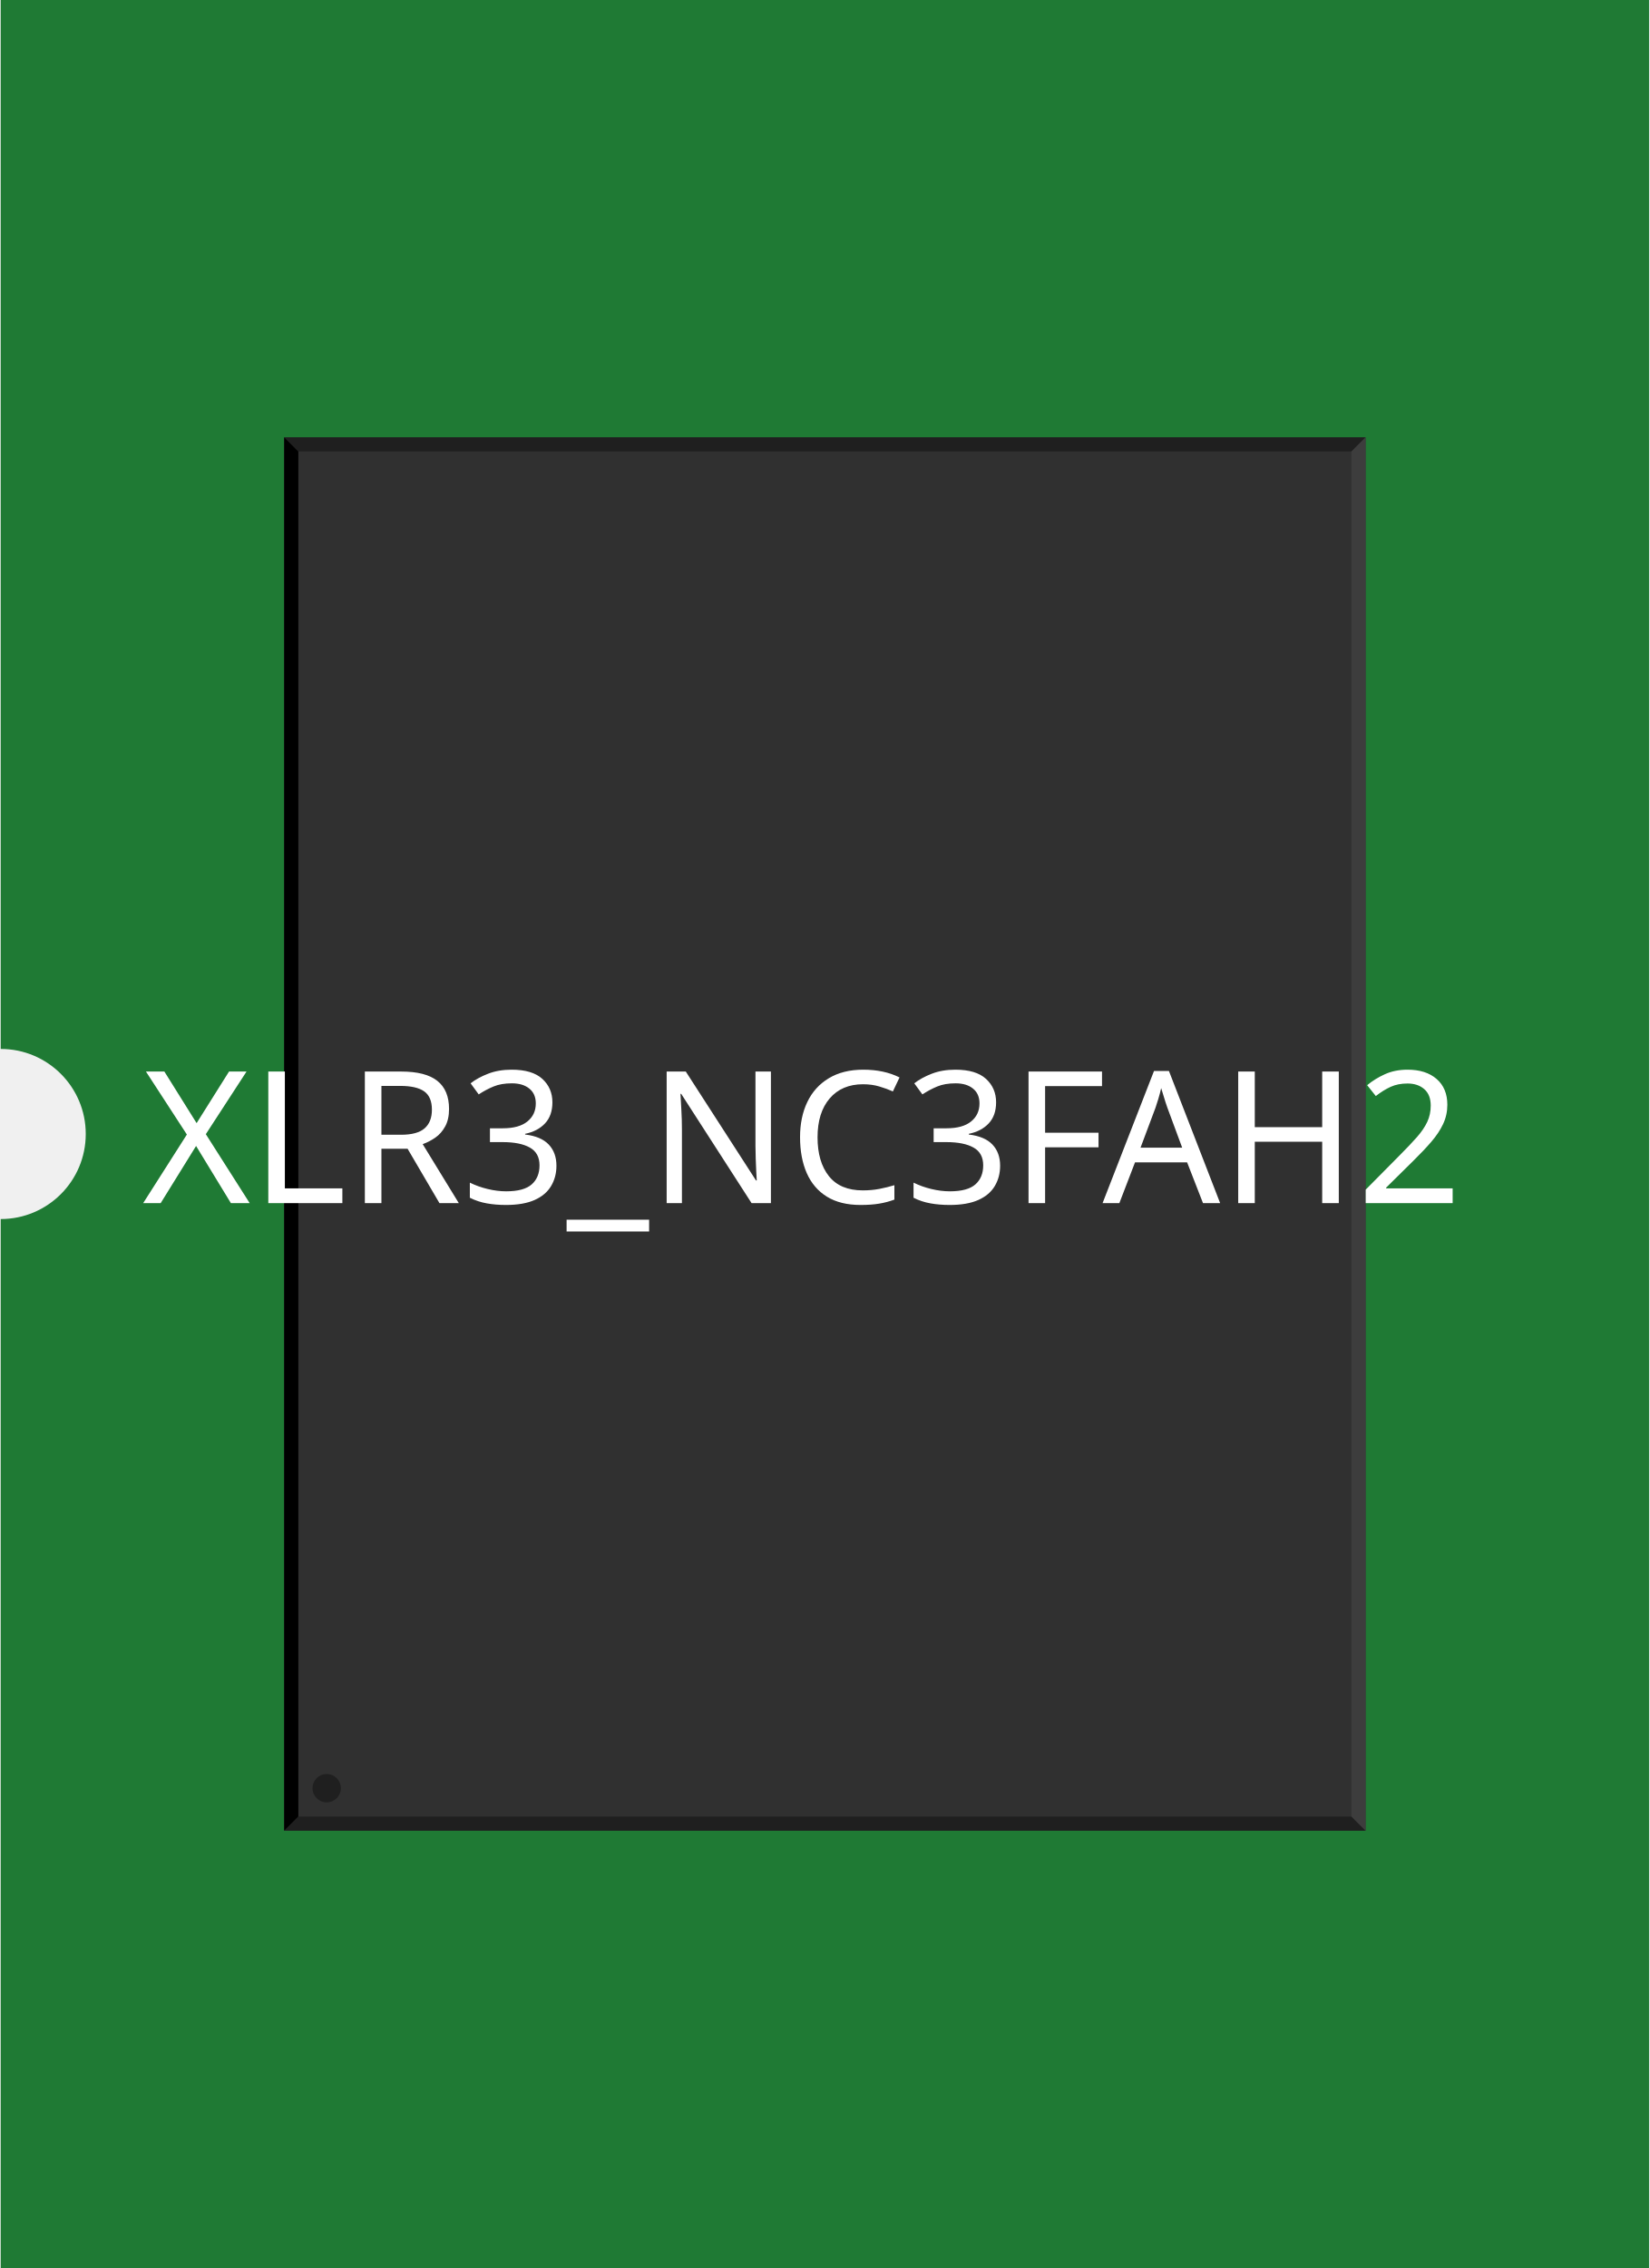
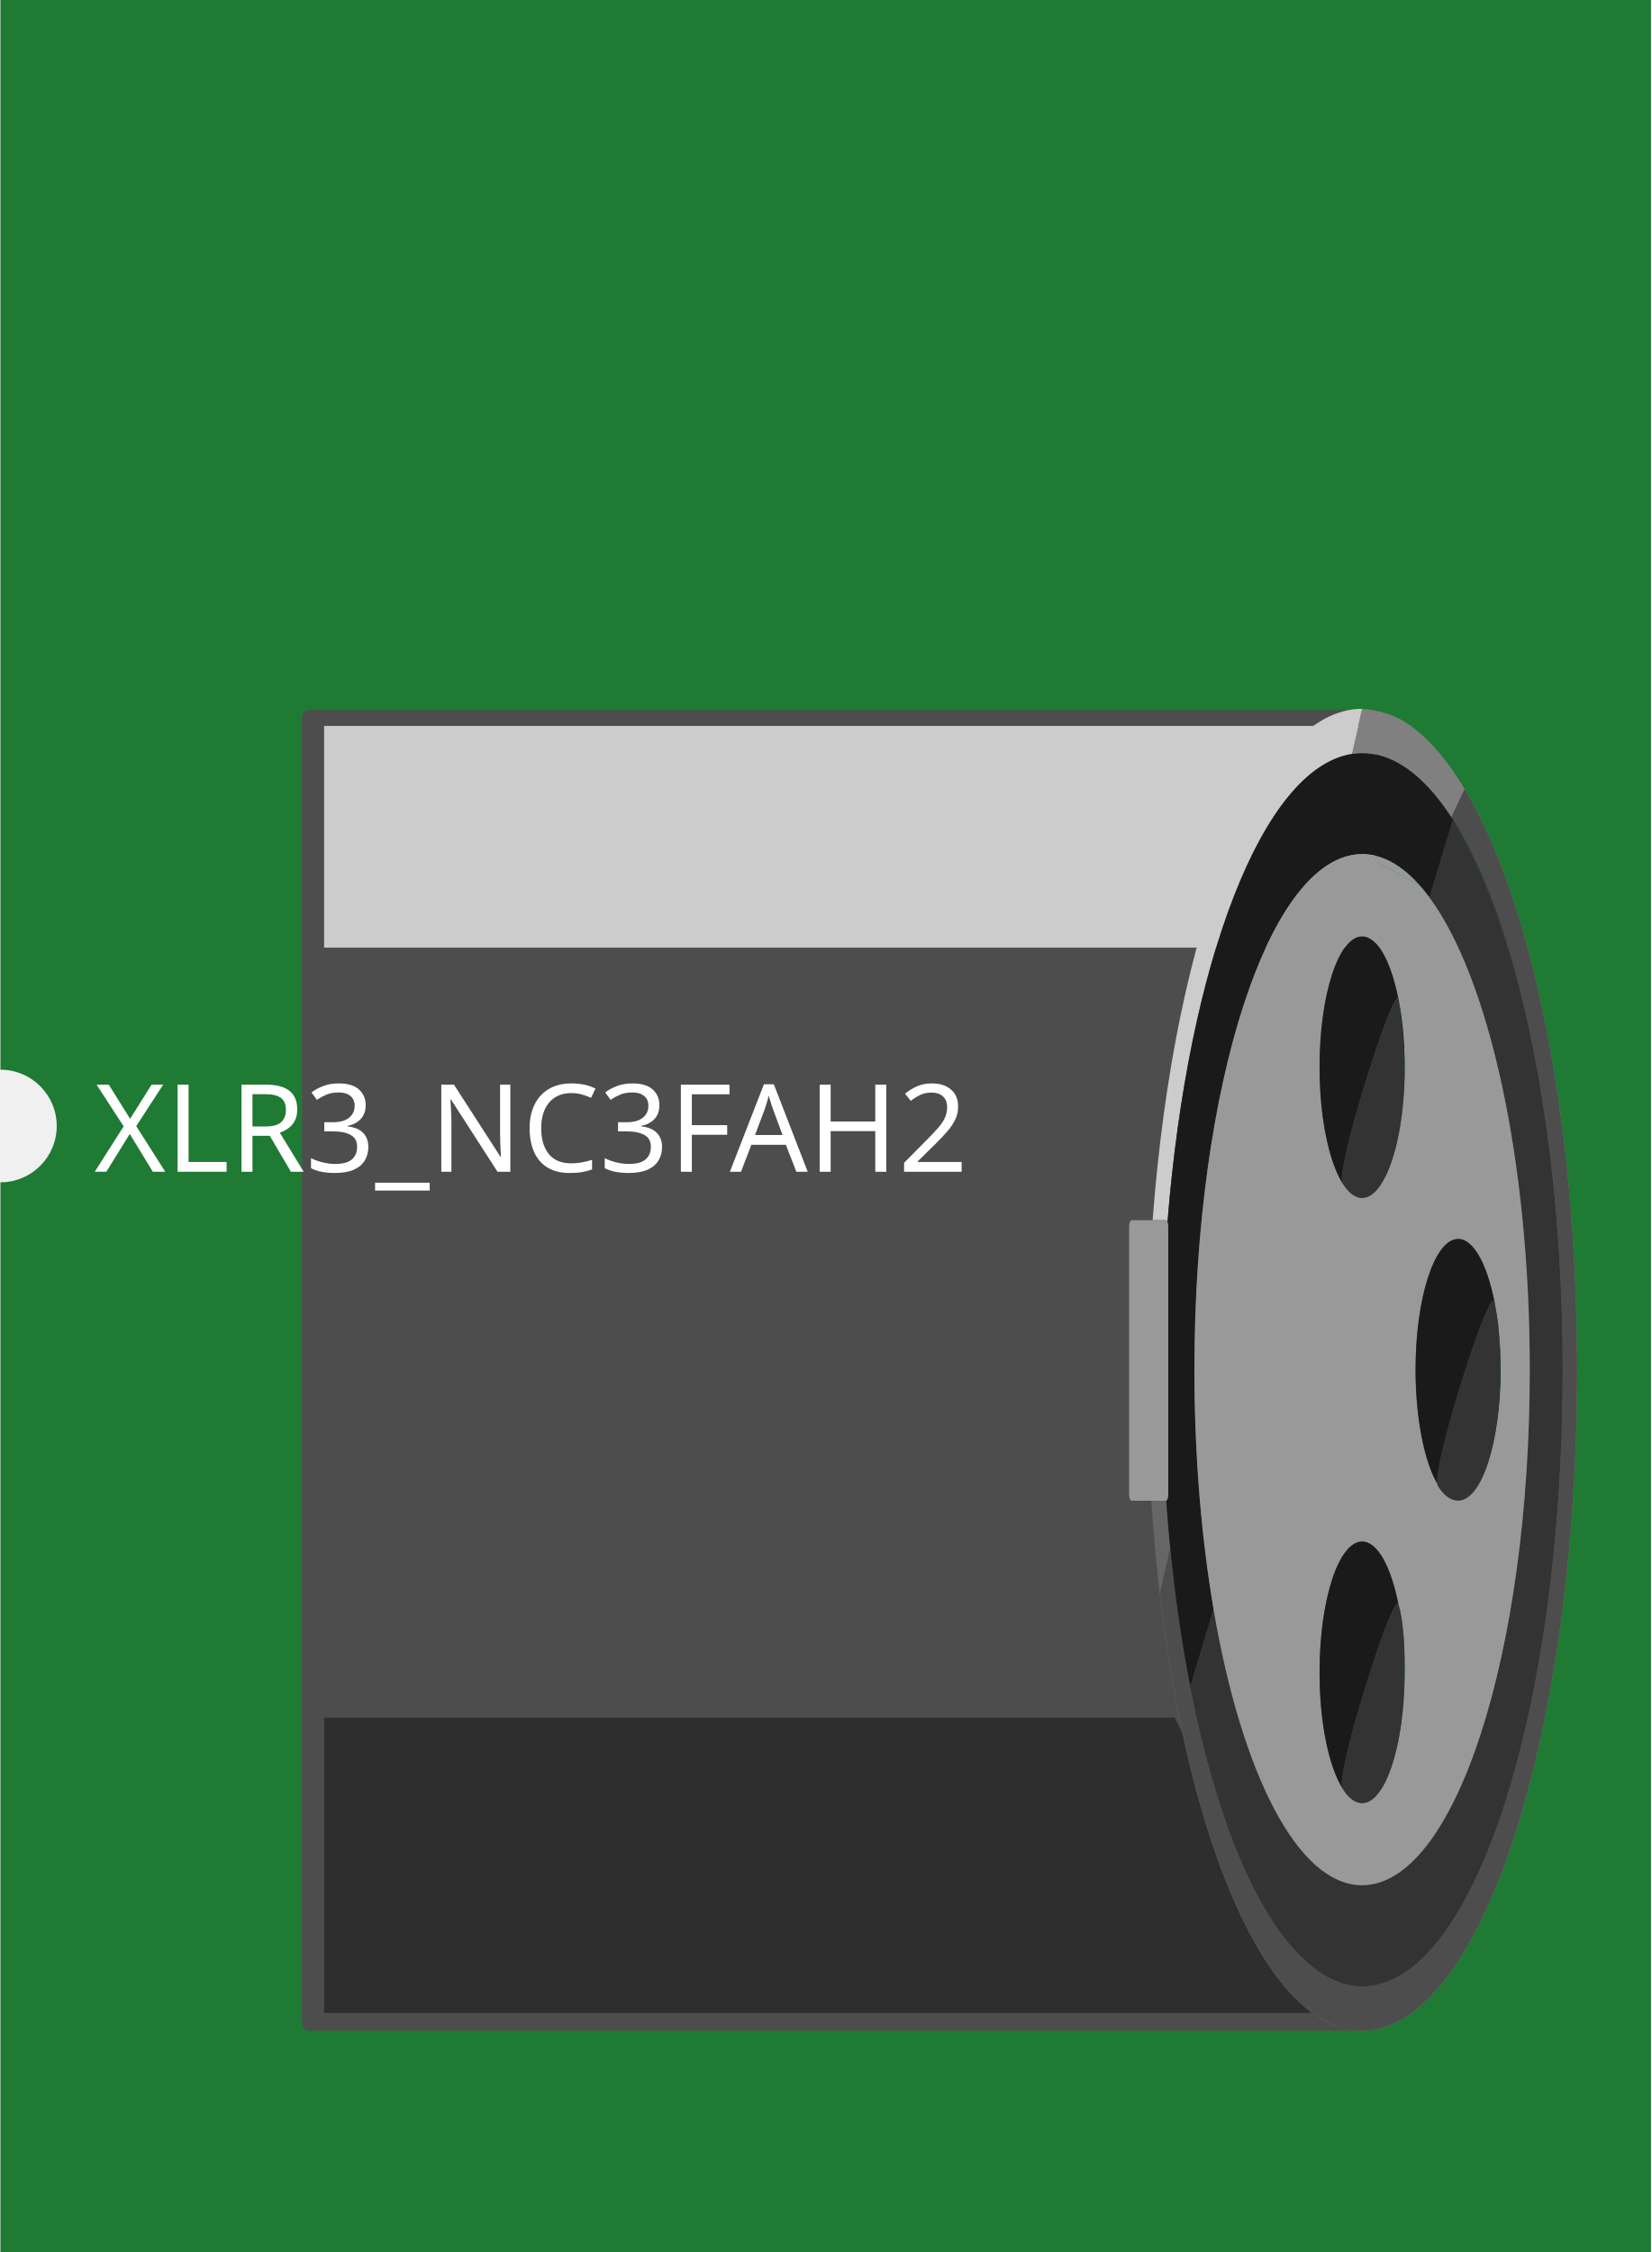
- <svg xmlns="http://www.w3.org/2000/svg" width="0.582in" x="0in" version="1.2" y="0in" height="0.8in" viewBox="0 0 581.5 800" baseProfile="tiny">
+ <svg xmlns="http://www.w3.org/2000/svg" width="0.88in" x="0in" version="1.2" y="0in" height="1.2in" viewBox="0 0 879.542 1200" baseProfile="tiny">
  <g id="breadboard">
    <g id="icon">
-       <path fill="#1F7A34" stroke="none" stroke-width="0" d="M0,0L0,370A30,30 0 0 1 0,430L0,800L581.5,800L581.5,0L0,0z" />
-       <g transform="translate(-90.75,-91.5)">
-         <g transform="matrix(0.5, 0, 0, 0.5, 190.75, 245.75)">
-           <circle fill="none" cx="244" cy="644" connectorname="2" stroke="#F7BD13" r="36.5" stroke-width="10" />
-           <circle fill="none" cx="94" cy="494" connectorname="3" stroke="#F7BD13" r="28.5" stroke-width="10" />
-           <circle fill="none" cx="269" cy="344" connectorname="1" stroke="#F7BD13" r="36.5" stroke-width="10" />
-           <circle fill="none" cx="494" cy="169" connectorname="G" stroke="#F7BD13" r="28.5" stroke-width="10" />
-           <circle fill="black" cx="419" cy="644" stroke="black" r="31.5" id="nonconn0" stroke-width="0" />
-           <circle fill="black" cx="619" cy="344" stroke="black" r="31.5" id="nonconn1" stroke-width="0" />
-           <rect width="763" x="0" y="0" fill="#303030" height="983" stroke="none" stroke-width="0" />
-           <polygon fill="#1f1f1f" points="0,0 763,0 753,10 10,10" />
-           <polygon fill="#1f1f1f" points="0,983 763,983 753,973 10,973" />
-           <polygon fill="#000000" points="0,0 0,983 10,973 10,10" />
-           <polygon fill="#3d3d3d" points="763,0 763,983 753,973 753,10" />
-           <circle fill="#1f1f1f" cx="30" cy="953" stroke="none" r="10" stroke-width="0" />
+       <path fill="#1F7A34" stroke="none" stroke-width="0" d="M0,0L0,570A30,30 0 0 1 0,630L0,1200L879.542,1200L879.542,0L0,0z" />
+       <g transform="translate(100,247.805)">
+         <g stroke-width="0">
+           <path fill="#4D4D4D" stroke-width="0" d="M60.639,830.278c0,2.194,1.792,4,4,4l564.153,0c2.194,0,4,-1.806,4,-4L632.792,134.569c0,-2.208,-1.806,-4,-4,-4L64.653,130.569c-2.208,0,-4,1.792,-4,4L60.653,830.278z" />
+         </g>
+         <polygon opacity="0.59" fill="#1A1A1A" points="603.722,824.819,72.472,824.819,72.472,667.431,525.764,667.431" stroke-width="0" />
+         <rect width="560.333" x="72.472" y="139.014" fill="#CCCCCC" height="118.111" stroke-width="0" />
+         <g stroke-width="0">
+           <g stroke-width="0">
+             <g enable-background="new    " stroke-width="0">
+               <g stroke-width="0">
+                 <path fill="#808080" stroke-width="0" d="M517.028,594.528c0.069,0.639,0.139,1.264,0.222,1.889C517.167,595.792,517.097,595.167,517.028,594.528M625.625,129.889l-5.5,24.042c1.861,-0.292,3.708,-0.417,5.542,-0.417c59,0,106.806,147.125,106.806,328.486c0,0.097,0,0.194,0,0.292c0,0.069,0,0.139,0,0.208c0,181.125,-47.75,328.125,-106.667,328.125c-14.75,0,-28.792,-9.194,-41.569,-25.819c-29.153,-37.708,-51.736,-114.014,-60.931,-208.097l-5.569,24.319c-0.125,-1.028,-0.25,-2.042,-0.333,-3.111c15.583,137.583,58.167,236.361,108.222,236.361c63.278,0,114.556,-157.736,114.556,-352.25c0,-172.153,-40.125,-314.986,-93.278,-346.056C637.667,130.569,625.625,129.889,625.625,129.889" />
+                 <path fill="#4D4D4D" stroke-width="0" d="M517.028,594.528c0.069,0.639,0.139,1.264,0.222,1.889C517.167,595.792,517.097,595.167,517.028,594.528M673.139,187.667c35.167,53.764,59.333,165.403,59.333,294.333c0,0.097,0,0.194,0,0.292c0,0.069,0,0.139,0,0.208c0,181.125,-47.75,328.125,-106.667,328.125c-14.75,0,-28.792,-9.194,-41.569,-25.819c-29.153,-37.708,-51.736,-114.014,-60.931,-208.097l-5.569,24.319c-0.125,-1.028,-0.25,-2.042,-0.333,-3.111c15.583,137.583,58.167,236.361,108.222,236.361c63.278,0,114.556,-157.736,114.556,-352.25c0,-133.736,-24.208,-249.778,-59.931,-309.486L673.139,187.667z" />
+                 <path fill="#666666" stroke-width="0" d="M521.236,551.833c-0.069,0.042,-0.139,0.056,-0.222,0.056l-7.708,0c0.931,14.569,2.194,28.806,3.722,42.639c0.069,0.639,0.139,1.264,0.222,1.889c0.056,0.5,0.125,1,0.181,1.486c0.111,1.042,0.236,2.056,0.333,3.111l5.569,-24.319C522.528,568.528,521.833,560.25,521.236,551.833" />
+                 <path fill="#CCCCCC" stroke-width="0" d="M625.625,129.889c-54.347,0,-99.889,116.361,-111.639,272.5l7.028,0c0.333,0,0.653,0.389,0.875,1.028c11.042,-138.111,50.514,-241.958,98.208,-249.472L625.625,129.889" />
+                 <path fill="#1A1A1A" stroke-width="0" d="M625.667,153.514c-1.861,0,-3.722,0.153,-5.542,0.417c-47.722,7.514,-87.167,111.375,-98.208,249.472c0.236,0.639,0.361,1.514,0.361,2.472l0,142.5c0,1.667,-0.444,3.139,-1.042,3.444c0.597,8.403,1.319,16.694,2.097,24.861c9.194,94.083,31.778,170.417,60.931,208.097c-20.986,-27.319,-38.514,-74.694,-50.097,-134.292l12.347,-40.736c-6.528,-38.167,-10.222,-81.653,-10.222,-127.778c0,-151.625,40.028,-274.611,89.389,-274.611c0.347,0,0.736,0,1.097,0.014c0.097,0,0.194,0.014,0.292,0.014c0.292,0.014,0.542,0.028,0.833,0.042c0.111,0.014,0.236,0.014,0.319,0.028c0.278,0.014,0.514,0.042,0.806,0.069c0.083,0.014,0.181,0.014,0.278,0.028c0.292,0.028,0.569,0.069,0.875,0.111c0.069,0.014,0.153,0.028,0.25,0.028c8.986,1.444,17.653,6.944,25.75,16l-0.028,-0.014c1.833,2.028,3.639,4.25,5.403,6.639l12.361,-40.75c34.792,53.972,58.667,164.75,58.694,292.667c0,-0.111,0,-0.208,0,-0.292C732.5,300.639,684.667,153.514,625.667,153.514" />
+                 <path fill="#333333" stroke-width="0" d="M673.819,189.639l-12.361,40.75c31.5,42.486,53.514,139.181,53.514,251.625c0,151.75,-40.014,274.75,-89.347,274.75c-34.375,0,-64.181,-59.583,-79.139,-146.972l-12.347,40.736c11.583,59.597,29.139,106.972,50.097,134.292c12.778,16.625,26.847,25.819,41.569,25.819c58.917,0,106.667,-147,106.667,-328.125l-0.083,0l0.083,0c0,-0.069,0,-0.139,0,-0.208C732.472,354.389,708.611,243.611,673.819,189.639" />
+                 <path fill="#999999" stroke-width="0" d="M630.083,207.722c0.069,0.014,0.153,0.028,0.25,0.028C630.236,207.75,630.153,207.736,630.083,207.722M628.944,207.583c0.083,0.014,0.181,0.014,0.278,0.028C629.125,207.597,629.028,207.597,628.944,207.583M627.819,207.472c0.125,0.014,0.236,0.014,0.319,0.028C628.056,207.486,627.931,207.486,627.819,207.472M626.722,207.403c0.097,0,0.194,0.014,0.292,0.014C626.917,207.417,626.819,207.417,626.722,207.403M615.139,705.111c-7.236,-11.653,-12.194,-35,-12.194,-61.847c0,-38.486,10.139,-69.639,22.681,-69.639c8.25,0,15.444,13.5,19.389,33.681c2.889,9.403,3.403,25.458,3.236,37.444c-0.278,37.833,-10.278,68.25,-22.653,68.25c-3.167,0,-6.139,-1.986,-8.903,-5.542c-0.5,-0.681,-1.014,-1.431,-1.5,-2.194C615.194,705.222,615.167,705.167,615.139,705.111M665.722,542.903c-6.931,-11.917,-11.625,-34.736,-11.625,-60.889c0,-38.375,10.153,-69.625,22.694,-69.625c8.917,0,16.569,15.764,20.278,38.653c0.667,3.444,1.139,7.319,1.444,11.361c0.597,6.222,0.889,12.792,0.889,19.597c0,38.5,-10.125,69.75,-22.639,69.75c-0.431,0,-0.875,-0.042,-1.319,-0.139c-0.264,-0.028,-0.5,-0.069,-0.764,-0.125c-3.153,-0.764,-6.083,-3.375,-8.667,-7.5C665.903,543.764,665.792,543.389,665.722,542.903M625.625,390.514c-12.514,0,-22.681,-31.25,-22.681,-69.736c0,-38.5,10.139,-69.639,22.681,-69.639c8.153,0,15.319,13.264,19.306,33.181c0.042,0.097,0.069,0.208,0.097,0.319c0.042,0.167,0.111,0.486,0.167,0.917c1.986,10.319,3.111,22.333,3.111,35.208c0,0.889,0,1.819,-0.014,2.708c0,0.889,0,1.736,-0.028,2.542c-0.528,21.5,-4.181,39.972,-9.486,51.569c-0.014,0.028,-0.042,0.069,-0.056,0.111c-0.097,0.208,-0.194,0.403,-0.292,0.597c-0.083,0.167,-0.167,0.319,-0.25,0.5c-0.042,0.056,-0.069,0.097,-0.083,0.153C634.542,386.25,630.236,390.514,625.625,390.514M625.625,207.389c-49.361,0,-89.389,122.986,-89.389,274.611c0,46.125,3.722,89.611,10.222,127.778c14.958,87.389,44.792,146.972,79.139,146.972c49.333,0,89.347,-122.986,89.347,-274.75c0,-112.444,-22.014,-209.153,-53.514,-251.625c-1.764,-2.389,-3.569,-4.611,-5.417,-6.639L625.625,207.389" />
+                 <path fill="#999999" stroke-width="0" d="M625.625,207.389l30.417,16.361l0.028,0.014c-8.111,-9.056,-16.764,-14.569,-25.75,-16c-0.097,0,-0.181,-0.014,-0.25,-0.028c-0.292,-0.042,-0.583,-0.083,-0.875,-0.111c-0.097,-0.014,-0.194,-0.014,-0.278,-0.028c-0.292,-0.028,-0.528,-0.056,-0.806,-0.069c-0.111,-0.014,-0.222,-0.014,-0.319,-0.028c-0.292,-0.014,-0.542,-0.028,-0.833,-0.042c-0.097,0,-0.194,0,-0.292,-0.014C626.361,207.389,626,207.389,625.625,207.389" />
+                 <path fill="#1A1A1A" stroke-width="0" d="M638.431,378.292c-0.083,0.167,-0.167,0.319,-0.25,0.5C638.264,378.611,638.347,378.458,638.431,378.292M638.75,377.583c-0.028,0.028,-0.042,0.069,-0.056,0.111C638.736,377.653,638.75,377.611,638.75,377.583M645.167,285.556c0.708,4.917,3.014,25.889,3.097,37.917c0.014,-0.889,0.014,-1.806,0.014,-2.708C648.278,307.903,647.153,295.875,645.167,285.556M625.625,251.139c-12.514,0,-22.681,31.125,-22.681,69.639c0,38.486,10.139,69.736,22.681,69.736c4.611,0,8.917,-4.264,12.472,-11.569c-3.611,7.306,-7.889,11.514,-12.458,11.514c-0.569,0,-1.139,-0.056,-1.708,-0.194c-3.153,-0.764,-6.083,-3.375,-8.667,-7.5c-4.111,-6.583,25.042,-98.764,29.319,-98.764c0.153,0,0.264,0.111,0.319,0.306C640.944,264.389,633.778,251.139,625.625,251.139" />
+                 <path fill="#1A1A1A" stroke-width="0" d="M698.514,462.417c0.681,8.556,0.708,17.819,0.514,24.972c-0.889,36.486,-10.847,64.333,-22.597,64.333c-0.319,0,-0.639,-0.028,-0.958,-0.083c0.431,0.097,0.875,0.139,1.319,0.139c12.514,0,22.639,-31.25,22.639,-69.75C699.431,475.208,699.111,468.625,698.514,462.417M676.792,412.389c-12.514,0,-22.694,31.25,-22.694,69.625c0,26.153,4.694,48.958,11.625,60.889c-1.653,-12.333,25.347,-97.472,29.681,-97.472c0.194,0,0.319,0.153,0.417,0.458c0.472,1.542,0.889,3.278,1.25,5.153C693.361,428.153,685.681,412.389,676.792,412.389" />
+                 <path fill="#1A1A1A" stroke-width="0" d="M648.278,644.764c-0.014,1.319,-0.042,2.583,-0.083,3.764c-0.875,36.611,-10.806,64.458,-22.583,64.458c-0.569,0,-1.153,-0.069,-1.722,-0.208c-2.528,-0.597,-4.917,-2.444,-7.167,-5.306c2.736,3.583,5.736,5.542,8.903,5.542C638,713.014,648.014,682.583,648.278,644.764M625.625,573.639c-12.514,0,-22.681,31.125,-22.681,69.639c0,26.875,4.931,50.194,12.194,61.847c-3.667,-7.778,24.944,-98.444,29.417,-98.444c0.194,0,0.306,0.153,0.403,0.458c0.028,0.056,0.042,0.125,0.056,0.181C641.069,587.125,633.875,573.639,625.625,573.639" />
+                 <path fill="#333333" stroke-width="0" d="M644.583,284c-4.306,0,-33.431,92.208,-29.319,98.764c2.611,4.125,5.514,6.736,8.667,7.5c0.569,0.139,1.139,0.194,1.708,0.194c4.569,0,8.875,-4.208,12.458,-11.514c0.014,-0.042,0.042,-0.097,0.083,-0.153c0.083,-0.181,0.167,-0.333,0.25,-0.5c0.097,-0.194,0.194,-0.403,0.292,-0.597c0.014,-0.028,0.042,-0.069,0.056,-0.111c5.306,-11.583,8.958,-30.069,9.486,-51.569c0.028,-0.806,0.028,-1.639,0.028,-2.542c-0.083,-12.028,-2.389,-33,-3.097,-37.917c-0.056,-0.431,-0.125,-0.764,-0.167,-0.917c-0.028,-0.139,-0.056,-0.25,-0.097,-0.319C644.847,284.097,644.736,284,644.583,284" />
+                 <path fill="#333333" stroke-width="0" d="M695.403,445.431c-4.333,0,-31.333,85.139,-29.681,97.472c0.069,0.486,0.181,0.875,0.319,1.111c2.611,4.125,5.514,6.736,8.667,7.5c0.264,0.056,0.514,0.097,0.764,0.125c0.319,0.056,0.639,0.083,0.958,0.083c11.75,0,21.708,-27.847,22.597,-64.333c0.194,-7.167,0.167,-16.417,-0.514,-24.972c-0.306,-4.042,-0.806,-7.917,-1.444,-11.361c-0.333,-1.875,-0.778,-3.611,-1.25,-5.153C695.722,445.583,695.569,445.431,695.403,445.431" />
+                 <path fill="#333333" stroke-width="0" d="M644.556,606.667c-4.472,0,-33.083,90.667,-29.417,98.444c0.028,0.056,0.056,0.111,0.083,0.153c0.486,0.792,1,1.514,1.5,2.194c2.222,2.861,4.639,4.708,7.167,5.306c0.569,0.139,1.153,0.208,1.722,0.208c11.778,0,21.708,-27.847,22.583,-64.458c0.042,-1.181,0.069,-2.444,0.083,-3.764c0.167,-11.986,-0.347,-28.069,-3.236,-37.444c-0.014,-0.056,-0.028,-0.125,-0.056,-0.181C644.889,606.819,644.75,606.667,644.556,606.667" />
+                 <path fill="#999999" stroke-width="0" d="M521.014,402.389l-7.028,0l-11.306,0c-0.653,0,-1.222,1.611,-1.222,3.5l0,142.5c0,1.889,0.569,3.5,1.222,3.5l10.653,0l7.708,0c0.083,0,0.153,-0.014,0.222,-0.056c0.597,-0.306,1.042,-1.778,1.042,-3.444l0,-142.5c0,-0.944,-0.153,-1.833,-0.361,-2.472C521.694,402.792,521.347,402.389,521.014,402.389" />
+               </g>
+             </g>
+           </g>
        </g>
      </g>
-       <text x="50" y="424.375" font-family="OCRA" fill="white" text-anchor="start" stroke="none" id="label" stroke-width="0" font-size="65">XLR3_NC3FAH2</text>
    </g>
  </g>
+   <text x="50" y="624.375" font-family="OCRA" fill="white" text-anchor="start" stroke="none" id="label" stroke-width="0" font-size="65">XLR3_NC3FAH2</text>
</svg>
